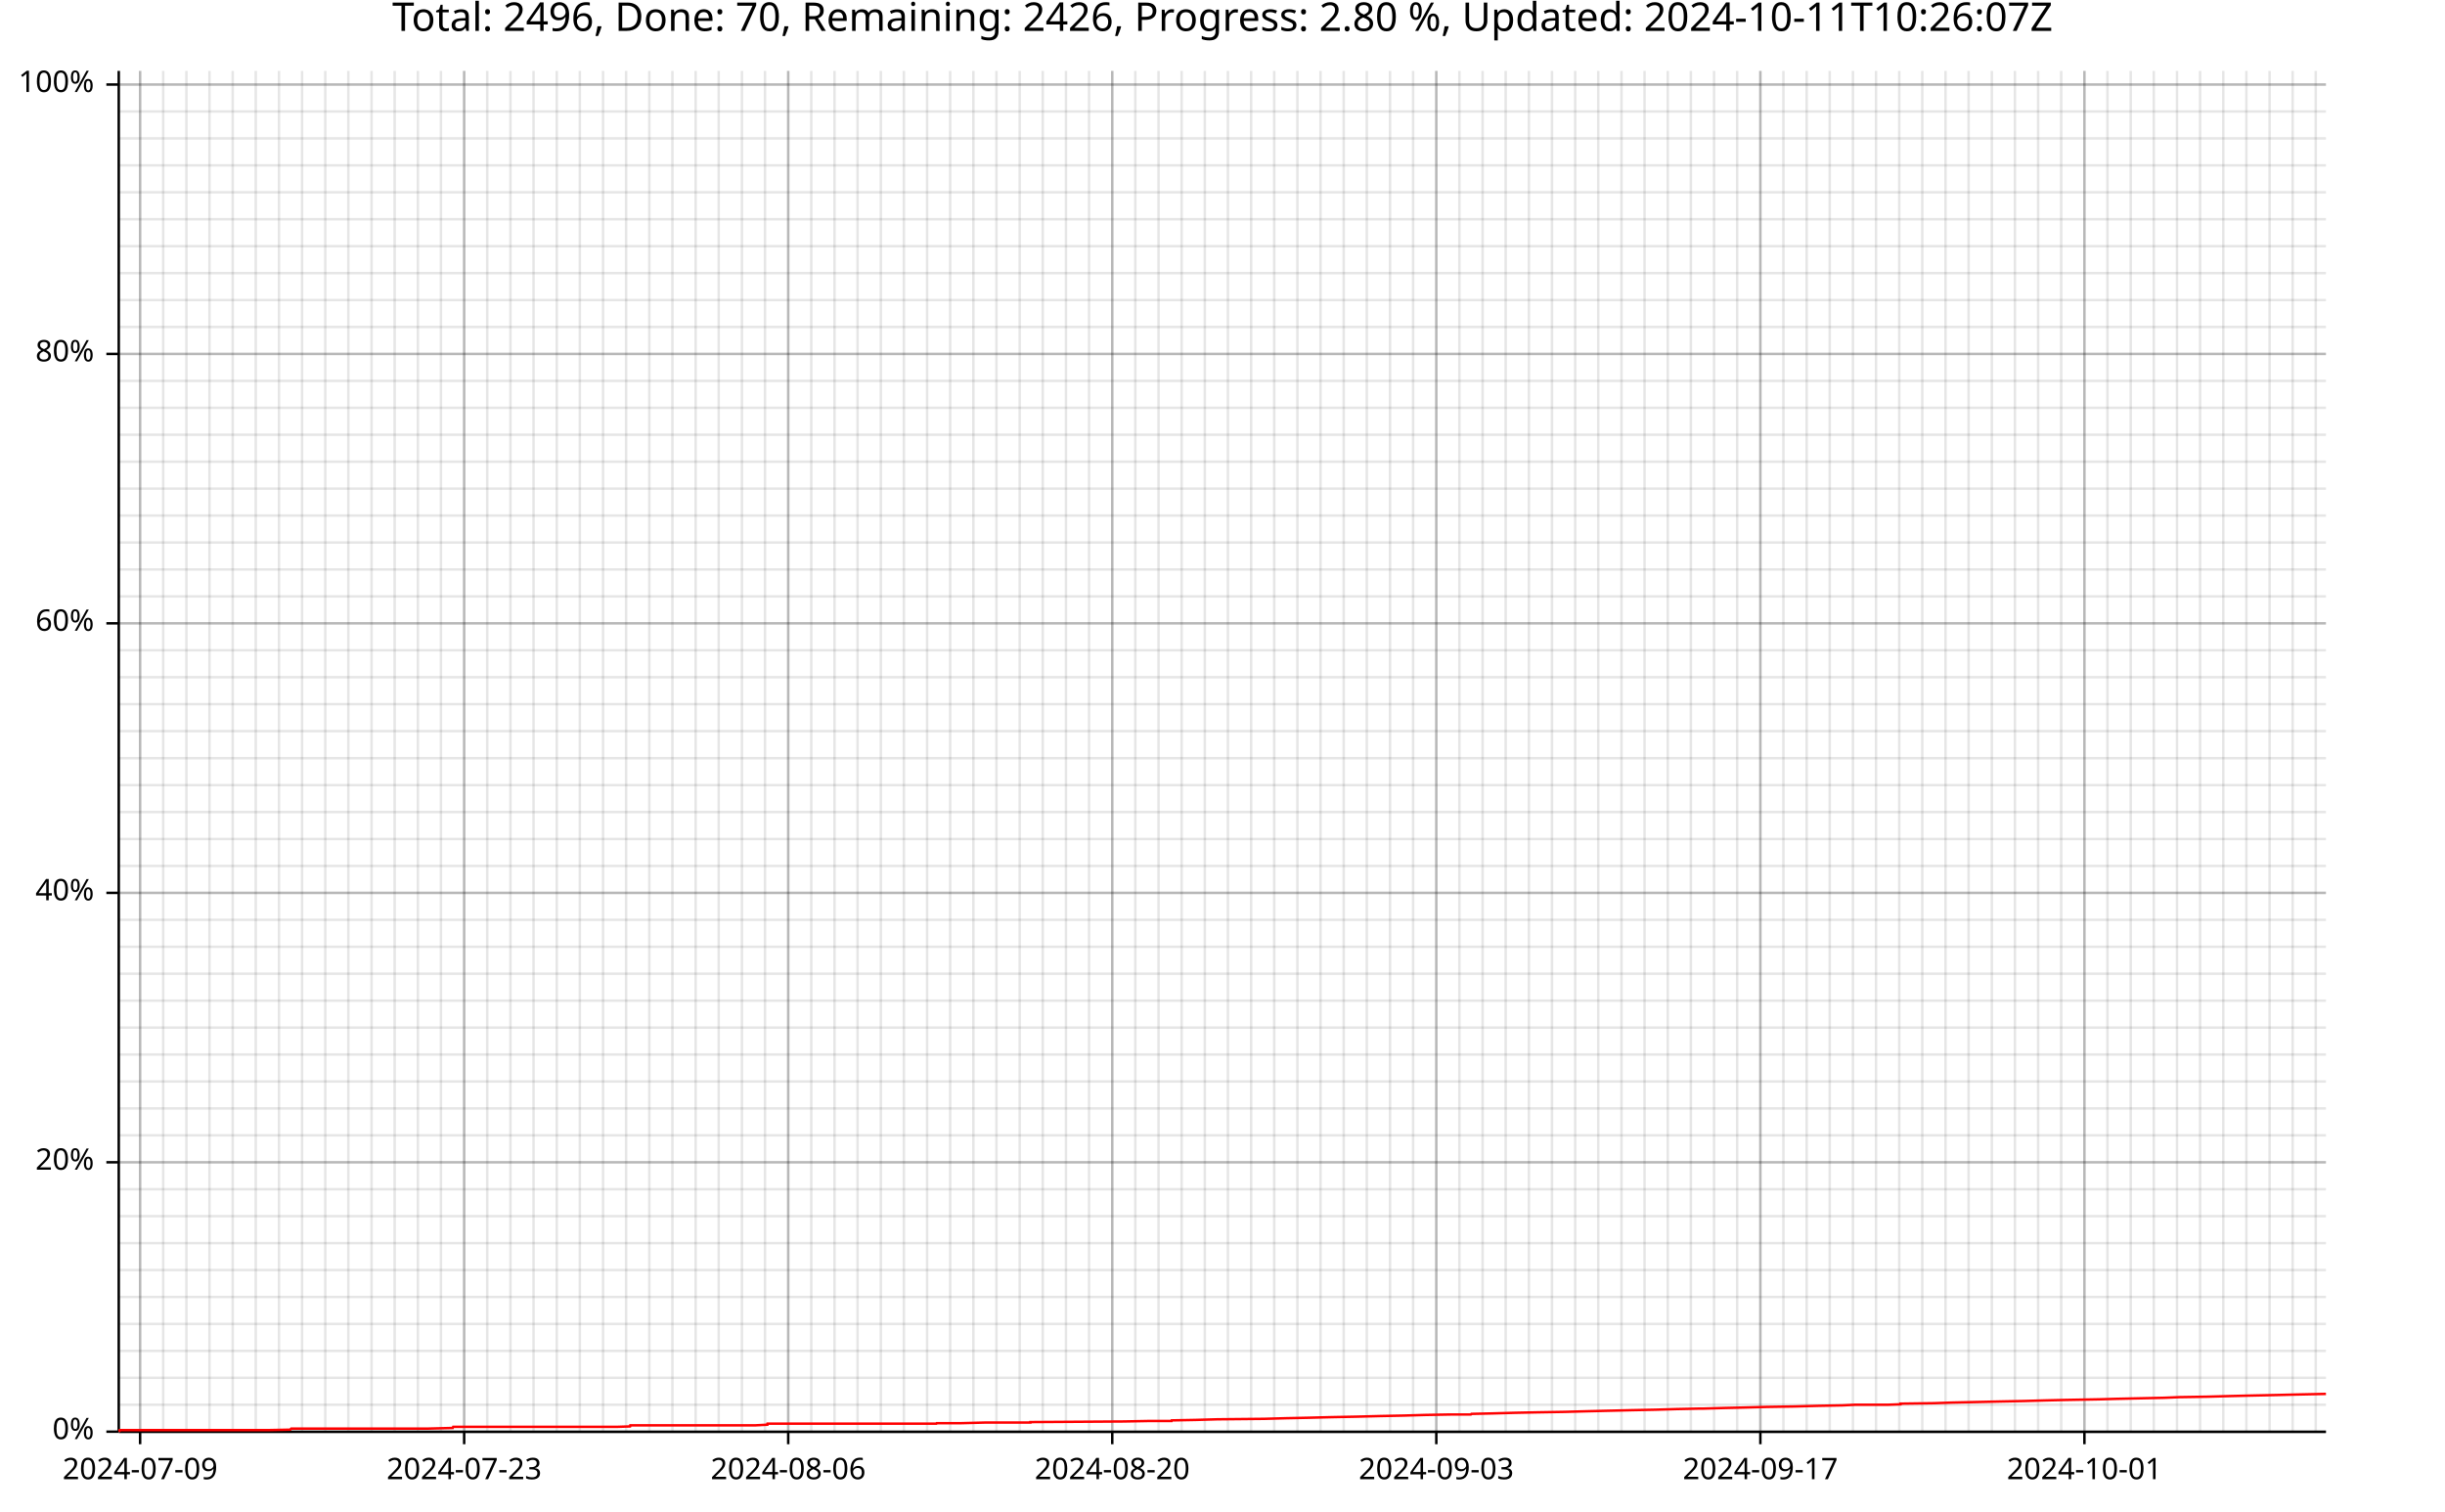
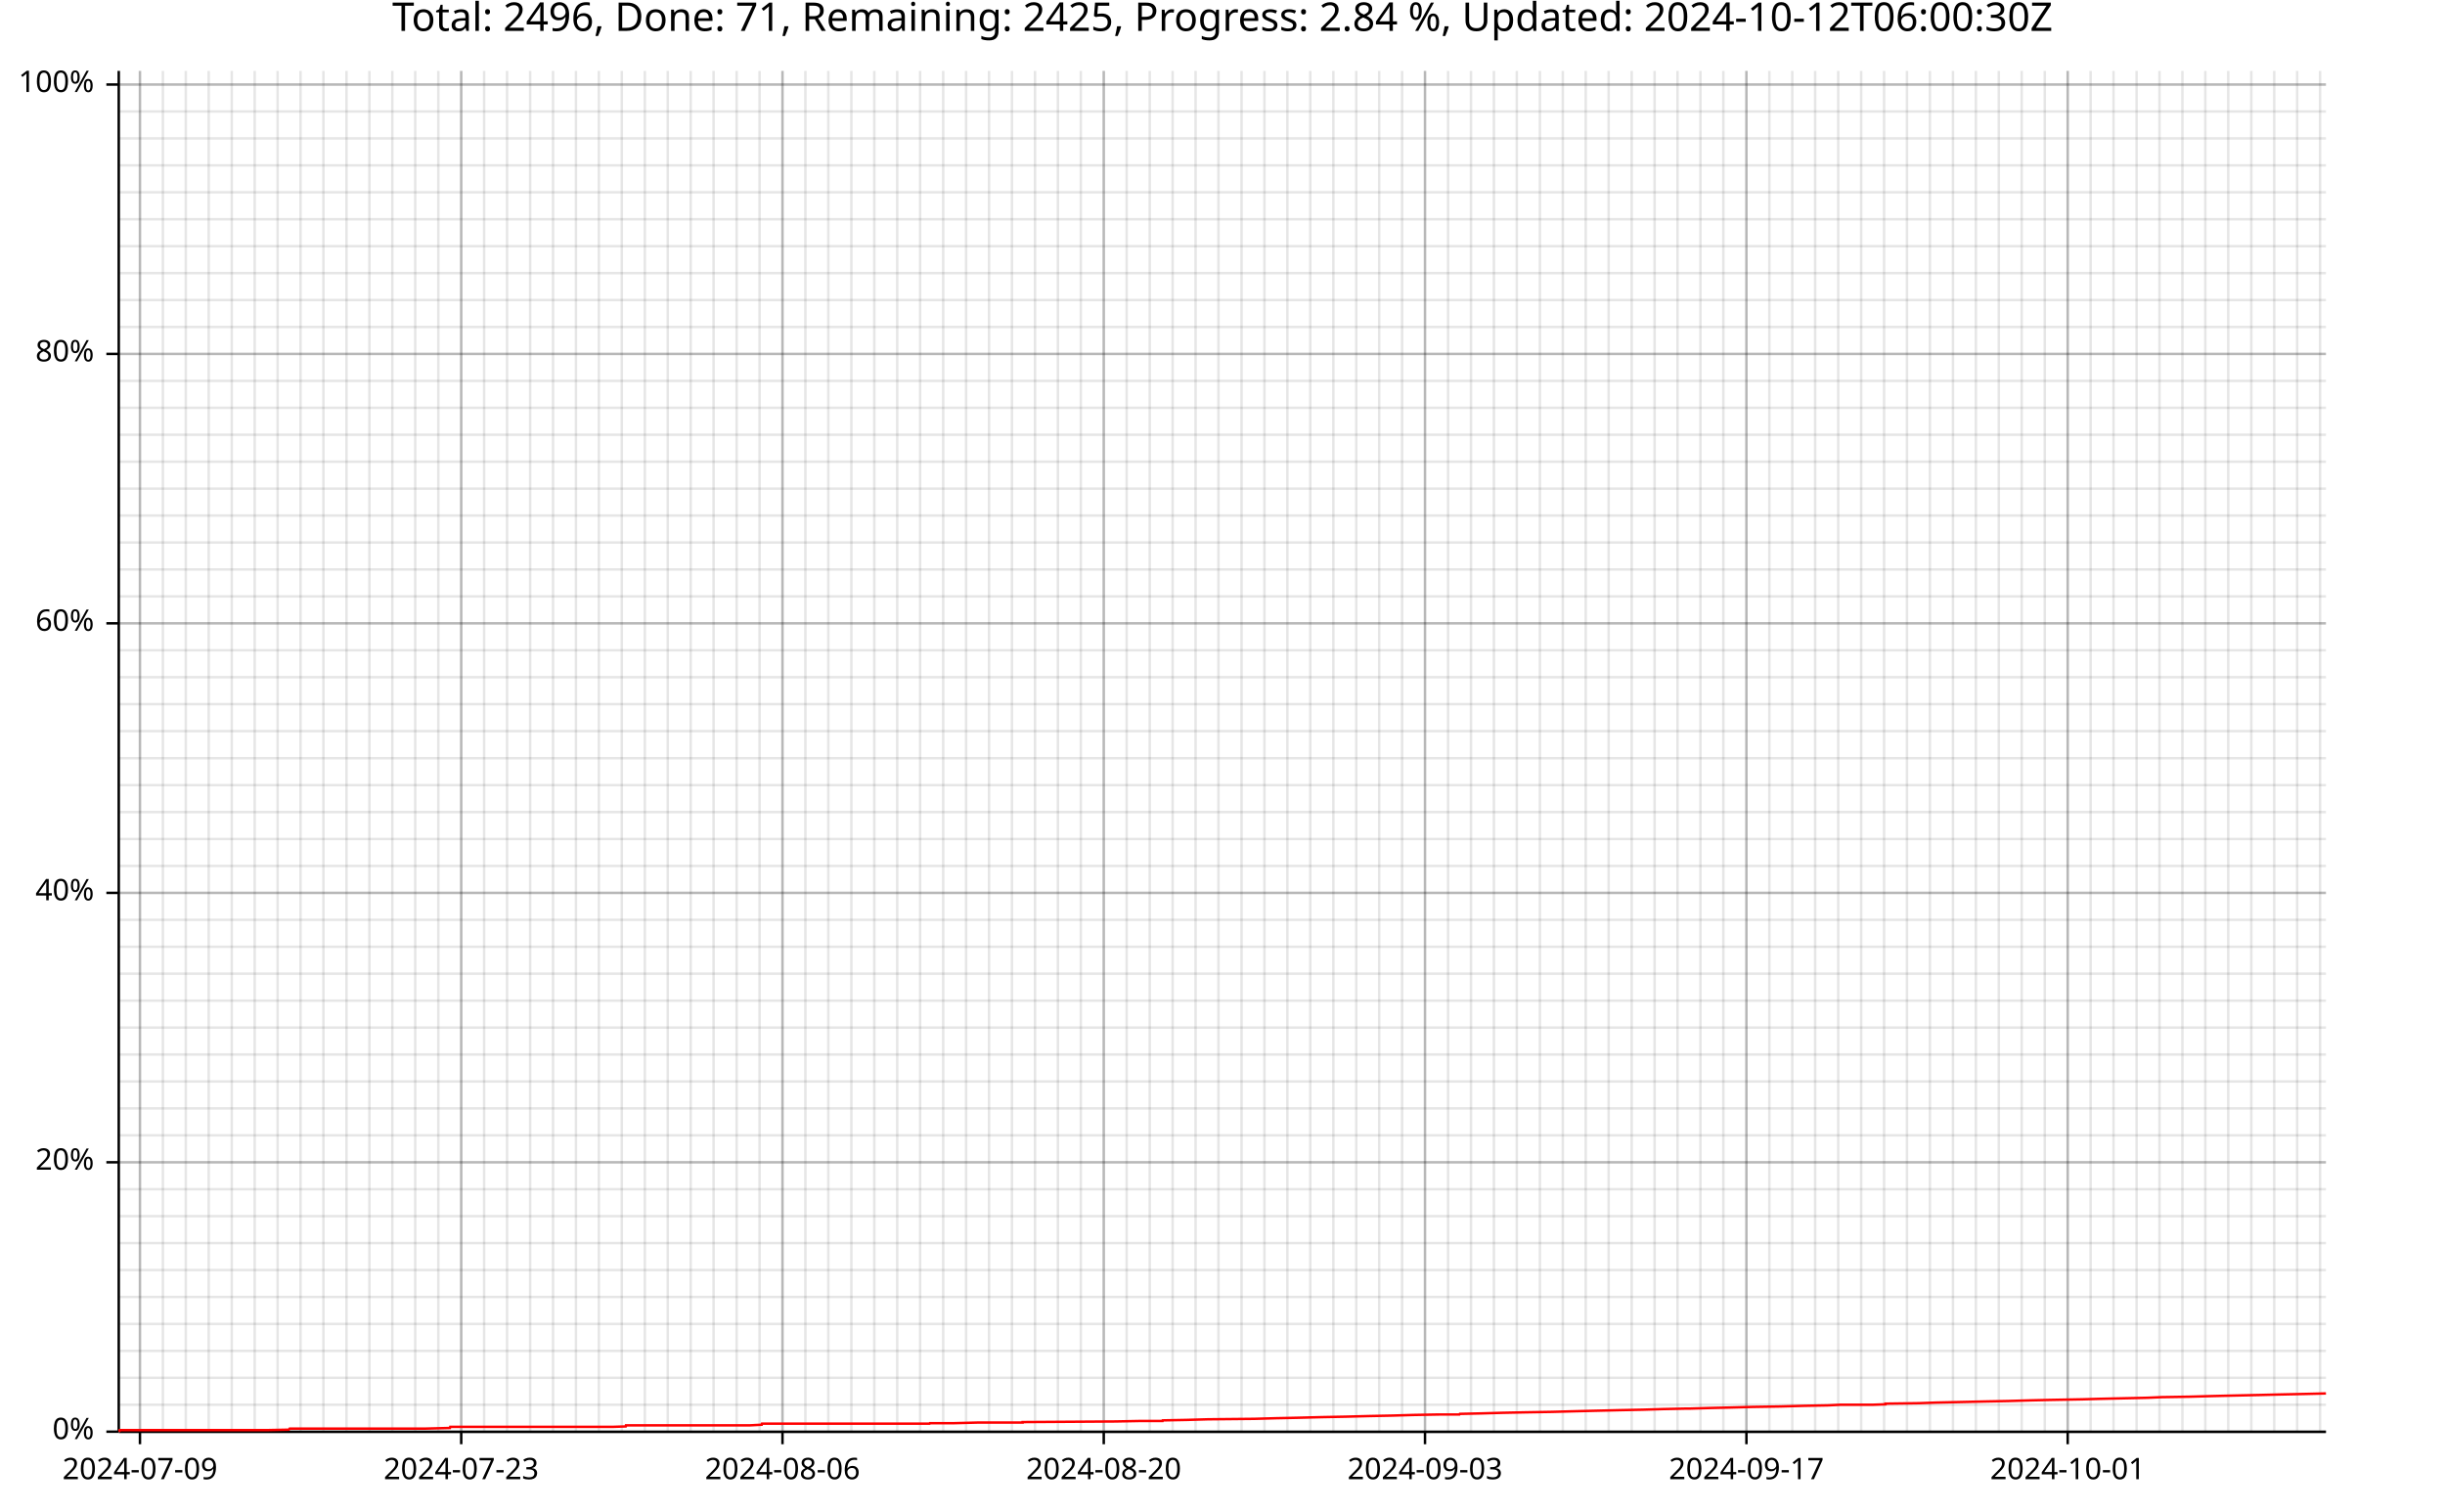
<svg xmlns="http://www.w3.org/2000/svg" width="987" height="610" viewBox="0 0 15792 9760">
  <text x="7896" y="5" dy="0.76em" text-anchor="middle" font-family="sans-serif" font-size="256" opacity="1" fill="#000000">
- Total: 2496, Done: 70, Remaining: 2426, Progress: 2.80 %, Updated: 2024-10-11T10:26:07Z
- </text>
-   <line opacity="0.1" stroke="#000000" stroke-width="16" x1="905" y1="9247" x2="905" y2="458" />
-   <line opacity="0.1" stroke="#000000" stroke-width="16" x1="1054" y1="9247" x2="1054" y2="458" />
-   <line opacity="0.1" stroke="#000000" stroke-width="16" x1="1204" y1="9247" x2="1204" y2="458" />
-   <line opacity="0.1" stroke="#000000" stroke-width="16" x1="1353" y1="9247" x2="1353" y2="458" />
-   <line opacity="0.1" stroke="#000000" stroke-width="16" x1="1503" y1="9247" x2="1503" y2="458" />
-   <line opacity="0.1" stroke="#000000" stroke-width="16" x1="1652" y1="9247" x2="1652" y2="458" />
-   <line opacity="0.1" stroke="#000000" stroke-width="16" x1="1802" y1="9247" x2="1802" y2="458" />
-   <line opacity="0.1" stroke="#000000" stroke-width="16" x1="1951" y1="9247" x2="1951" y2="458" />
-   <line opacity="0.1" stroke="#000000" stroke-width="16" x1="2101" y1="9247" x2="2101" y2="458" />
-   <line opacity="0.1" stroke="#000000" stroke-width="16" x1="2250" y1="9247" x2="2250" y2="458" />
-   <line opacity="0.1" stroke="#000000" stroke-width="16" x1="2400" y1="9247" x2="2400" y2="458" />
-   <line opacity="0.1" stroke="#000000" stroke-width="16" x1="2549" y1="9247" x2="2549" y2="458" />
-   <line opacity="0.1" stroke="#000000" stroke-width="16" x1="2699" y1="9247" x2="2699" y2="458" />
-   <line opacity="0.1" stroke="#000000" stroke-width="16" x1="2848" y1="9247" x2="2848" y2="458" />
-   <line opacity="0.1" stroke="#000000" stroke-width="16" x1="2998" y1="9247" x2="2998" y2="458" />
-   <line opacity="0.1" stroke="#000000" stroke-width="16" x1="3147" y1="9247" x2="3147" y2="458" />
-   <line opacity="0.1" stroke="#000000" stroke-width="16" x1="3297" y1="9247" x2="3297" y2="458" />
-   <line opacity="0.1" stroke="#000000" stroke-width="16" x1="3446" y1="9247" x2="3446" y2="458" />
-   <line opacity="0.1" stroke="#000000" stroke-width="16" x1="3596" y1="9247" x2="3596" y2="458" />
-   <line opacity="0.1" stroke="#000000" stroke-width="16" x1="3745" y1="9247" x2="3745" y2="458" />
-   <line opacity="0.1" stroke="#000000" stroke-width="16" x1="3895" y1="9247" x2="3895" y2="458" />
-   <line opacity="0.1" stroke="#000000" stroke-width="16" x1="4044" y1="9247" x2="4044" y2="458" />
-   <line opacity="0.1" stroke="#000000" stroke-width="16" x1="4194" y1="9247" x2="4194" y2="458" />
-   <line opacity="0.1" stroke="#000000" stroke-width="16" x1="4343" y1="9247" x2="4343" y2="458" />
-   <line opacity="0.1" stroke="#000000" stroke-width="16" x1="4493" y1="9247" x2="4493" y2="458" />
-   <line opacity="0.1" stroke="#000000" stroke-width="16" x1="4642" y1="9247" x2="4642" y2="458" />
-   <line opacity="0.1" stroke="#000000" stroke-width="16" x1="4792" y1="9247" x2="4792" y2="458" />
-   <line opacity="0.1" stroke="#000000" stroke-width="16" x1="4941" y1="9247" x2="4941" y2="458" />
-   <line opacity="0.1" stroke="#000000" stroke-width="16" x1="5091" y1="9247" x2="5091" y2="458" />
-   <line opacity="0.1" stroke="#000000" stroke-width="16" x1="5240" y1="9247" x2="5240" y2="458" />
-   <line opacity="0.1" stroke="#000000" stroke-width="16" x1="5390" y1="9247" x2="5390" y2="458" />
-   <line opacity="0.1" stroke="#000000" stroke-width="16" x1="5539" y1="9247" x2="5539" y2="458" />
-   <line opacity="0.1" stroke="#000000" stroke-width="16" x1="5689" y1="9247" x2="5689" y2="458" />
-   <line opacity="0.1" stroke="#000000" stroke-width="16" x1="5838" y1="9247" x2="5838" y2="458" />
-   <line opacity="0.1" stroke="#000000" stroke-width="16" x1="5988" y1="9247" x2="5988" y2="458" />
-   <line opacity="0.1" stroke="#000000" stroke-width="16" x1="6137" y1="9247" x2="6137" y2="458" />
-   <line opacity="0.1" stroke="#000000" stroke-width="16" x1="6287" y1="9247" x2="6287" y2="458" />
-   <line opacity="0.1" stroke="#000000" stroke-width="16" x1="6436" y1="9247" x2="6436" y2="458" />
-   <line opacity="0.1" stroke="#000000" stroke-width="16" x1="6586" y1="9247" x2="6586" y2="458" />
-   <line opacity="0.1" stroke="#000000" stroke-width="16" x1="6735" y1="9247" x2="6735" y2="458" />
-   <line opacity="0.1" stroke="#000000" stroke-width="16" x1="6885" y1="9247" x2="6885" y2="458" />
-   <line opacity="0.1" stroke="#000000" stroke-width="16" x1="7034" y1="9247" x2="7034" y2="458" />
-   <line opacity="0.1" stroke="#000000" stroke-width="16" x1="7184" y1="9247" x2="7184" y2="458" />
-   <line opacity="0.1" stroke="#000000" stroke-width="16" x1="7333" y1="9247" x2="7333" y2="458" />
-   <line opacity="0.1" stroke="#000000" stroke-width="16" x1="7483" y1="9247" x2="7483" y2="458" />
-   <line opacity="0.1" stroke="#000000" stroke-width="16" x1="7632" y1="9247" x2="7632" y2="458" />
-   <line opacity="0.1" stroke="#000000" stroke-width="16" x1="7782" y1="9247" x2="7782" y2="458" />
-   <line opacity="0.1" stroke="#000000" stroke-width="16" x1="7931" y1="9247" x2="7931" y2="458" />
-   <line opacity="0.1" stroke="#000000" stroke-width="16" x1="8081" y1="9247" x2="8081" y2="458" />
-   <line opacity="0.1" stroke="#000000" stroke-width="16" x1="8230" y1="9247" x2="8230" y2="458" />
-   <line opacity="0.1" stroke="#000000" stroke-width="16" x1="8380" y1="9247" x2="8380" y2="458" />
-   <line opacity="0.1" stroke="#000000" stroke-width="16" x1="8529" y1="9247" x2="8529" y2="458" />
-   <line opacity="0.1" stroke="#000000" stroke-width="16" x1="8679" y1="9247" x2="8679" y2="458" />
-   <line opacity="0.1" stroke="#000000" stroke-width="16" x1="8828" y1="9247" x2="8828" y2="458" />
-   <line opacity="0.1" stroke="#000000" stroke-width="16" x1="8978" y1="9247" x2="8978" y2="458" />
-   <line opacity="0.1" stroke="#000000" stroke-width="16" x1="9127" y1="9247" x2="9127" y2="458" />
-   <line opacity="0.1" stroke="#000000" stroke-width="16" x1="9277" y1="9247" x2="9277" y2="458" />
-   <line opacity="0.1" stroke="#000000" stroke-width="16" x1="9426" y1="9247" x2="9426" y2="458" />
-   <line opacity="0.1" stroke="#000000" stroke-width="16" x1="9576" y1="9247" x2="9576" y2="458" />
-   <line opacity="0.1" stroke="#000000" stroke-width="16" x1="9725" y1="9247" x2="9725" y2="458" />
-   <line opacity="0.1" stroke="#000000" stroke-width="16" x1="9875" y1="9247" x2="9875" y2="458" />
-   <line opacity="0.1" stroke="#000000" stroke-width="16" x1="10024" y1="9247" x2="10024" y2="458" />
-   <line opacity="0.1" stroke="#000000" stroke-width="16" x1="10174" y1="9247" x2="10174" y2="458" />
-   <line opacity="0.1" stroke="#000000" stroke-width="16" x1="10323" y1="9247" x2="10323" y2="458" />
-   <line opacity="0.1" stroke="#000000" stroke-width="16" x1="10473" y1="9247" x2="10473" y2="458" />
-   <line opacity="0.1" stroke="#000000" stroke-width="16" x1="10622" y1="9247" x2="10622" y2="458" />
-   <line opacity="0.1" stroke="#000000" stroke-width="16" x1="10772" y1="9247" x2="10772" y2="458" />
-   <line opacity="0.1" stroke="#000000" stroke-width="16" x1="10921" y1="9247" x2="10921" y2="458" />
-   <line opacity="0.1" stroke="#000000" stroke-width="16" x1="11071" y1="9247" x2="11071" y2="458" />
-   <line opacity="0.1" stroke="#000000" stroke-width="16" x1="11220" y1="9247" x2="11220" y2="458" />
-   <line opacity="0.1" stroke="#000000" stroke-width="16" x1="11370" y1="9247" x2="11370" y2="458" />
-   <line opacity="0.1" stroke="#000000" stroke-width="16" x1="11519" y1="9247" x2="11519" y2="458" />
-   <line opacity="0.1" stroke="#000000" stroke-width="16" x1="11669" y1="9247" x2="11669" y2="458" />
-   <line opacity="0.1" stroke="#000000" stroke-width="16" x1="11818" y1="9247" x2="11818" y2="458" />
-   <line opacity="0.1" stroke="#000000" stroke-width="16" x1="11968" y1="9247" x2="11968" y2="458" />
-   <line opacity="0.1" stroke="#000000" stroke-width="16" x1="12117" y1="9247" x2="12117" y2="458" />
-   <line opacity="0.1" stroke="#000000" stroke-width="16" x1="12267" y1="9247" x2="12267" y2="458" />
-   <line opacity="0.1" stroke="#000000" stroke-width="16" x1="12416" y1="9247" x2="12416" y2="458" />
-   <line opacity="0.1" stroke="#000000" stroke-width="16" x1="12566" y1="9247" x2="12566" y2="458" />
-   <line opacity="0.1" stroke="#000000" stroke-width="16" x1="12715" y1="9247" x2="12715" y2="458" />
-   <line opacity="0.1" stroke="#000000" stroke-width="16" x1="12865" y1="9247" x2="12865" y2="458" />
-   <line opacity="0.1" stroke="#000000" stroke-width="16" x1="13014" y1="9247" x2="13014" y2="458" />
-   <line opacity="0.1" stroke="#000000" stroke-width="16" x1="13164" y1="9247" x2="13164" y2="458" />
-   <line opacity="0.1" stroke="#000000" stroke-width="16" x1="13313" y1="9247" x2="13313" y2="458" />
-   <line opacity="0.1" stroke="#000000" stroke-width="16" x1="13463" y1="9247" x2="13463" y2="458" />
-   <line opacity="0.1" stroke="#000000" stroke-width="16" x1="13612" y1="9247" x2="13612" y2="458" />
-   <line opacity="0.1" stroke="#000000" stroke-width="16" x1="13762" y1="9247" x2="13762" y2="458" />
-   <line opacity="0.1" stroke="#000000" stroke-width="16" x1="13911" y1="9247" x2="13911" y2="458" />
-   <line opacity="0.1" stroke="#000000" stroke-width="16" x1="14061" y1="9247" x2="14061" y2="458" />
-   <line opacity="0.1" stroke="#000000" stroke-width="16" x1="14210" y1="9247" x2="14210" y2="458" />
-   <line opacity="0.1" stroke="#000000" stroke-width="16" x1="14360" y1="9247" x2="14360" y2="458" />
-   <line opacity="0.1" stroke="#000000" stroke-width="16" x1="14509" y1="9247" x2="14509" y2="458" />
-   <line opacity="0.1" stroke="#000000" stroke-width="16" x1="14659" y1="9247" x2="14659" y2="458" />
-   <line opacity="0.1" stroke="#000000" stroke-width="16" x1="14808" y1="9247" x2="14808" y2="458" />
-   <line opacity="0.1" stroke="#000000" stroke-width="16" x1="14957" y1="9247" x2="14957" y2="458" />
+ Total: 2496, Done: 71, Remaining: 2425, Progress: 2.84 %, Updated: 2024-10-12T06:00:30Z
+ </text>
+   <line opacity="0.1" stroke="#000000" stroke-width="16" x1="904" y1="9247" x2="904" y2="458" />
+   <line opacity="0.1" stroke="#000000" stroke-width="16" x1="1052" y1="9247" x2="1052" y2="458" />
+   <line opacity="0.1" stroke="#000000" stroke-width="16" x1="1200" y1="9247" x2="1200" y2="458" />
+   <line opacity="0.1" stroke="#000000" stroke-width="16" x1="1348" y1="9247" x2="1348" y2="458" />
+   <line opacity="0.1" stroke="#000000" stroke-width="16" x1="1497" y1="9247" x2="1497" y2="458" />
+   <line opacity="0.1" stroke="#000000" stroke-width="16" x1="1645" y1="9247" x2="1645" y2="458" />
+   <line opacity="0.1" stroke="#000000" stroke-width="16" x1="1793" y1="9247" x2="1793" y2="458" />
+   <line opacity="0.1" stroke="#000000" stroke-width="16" x1="1941" y1="9247" x2="1941" y2="458" />
+   <line opacity="0.1" stroke="#000000" stroke-width="16" x1="2089" y1="9247" x2="2089" y2="458" />
+   <line opacity="0.1" stroke="#000000" stroke-width="16" x1="2238" y1="9247" x2="2238" y2="458" />
+   <line opacity="0.1" stroke="#000000" stroke-width="16" x1="2386" y1="9247" x2="2386" y2="458" />
+   <line opacity="0.1" stroke="#000000" stroke-width="16" x1="2534" y1="9247" x2="2534" y2="458" />
+   <line opacity="0.1" stroke="#000000" stroke-width="16" x1="2682" y1="9247" x2="2682" y2="458" />
+   <line opacity="0.1" stroke="#000000" stroke-width="16" x1="2831" y1="9247" x2="2831" y2="458" />
+   <line opacity="0.1" stroke="#000000" stroke-width="16" x1="2979" y1="9247" x2="2979" y2="458" />
+   <line opacity="0.1" stroke="#000000" stroke-width="16" x1="3127" y1="9247" x2="3127" y2="458" />
+   <line opacity="0.1" stroke="#000000" stroke-width="16" x1="3275" y1="9247" x2="3275" y2="458" />
+   <line opacity="0.1" stroke="#000000" stroke-width="16" x1="3424" y1="9247" x2="3424" y2="458" />
+   <line opacity="0.1" stroke="#000000" stroke-width="16" x1="3572" y1="9247" x2="3572" y2="458" />
+   <line opacity="0.1" stroke="#000000" stroke-width="16" x1="3720" y1="9247" x2="3720" y2="458" />
+   <line opacity="0.1" stroke="#000000" stroke-width="16" x1="3868" y1="9247" x2="3868" y2="458" />
+   <line opacity="0.1" stroke="#000000" stroke-width="16" x1="4016" y1="9247" x2="4016" y2="458" />
+   <line opacity="0.1" stroke="#000000" stroke-width="16" x1="4165" y1="9247" x2="4165" y2="458" />
+   <line opacity="0.1" stroke="#000000" stroke-width="16" x1="4313" y1="9247" x2="4313" y2="458" />
+   <line opacity="0.1" stroke="#000000" stroke-width="16" x1="4461" y1="9247" x2="4461" y2="458" />
+   <line opacity="0.1" stroke="#000000" stroke-width="16" x1="4609" y1="9247" x2="4609" y2="458" />
+   <line opacity="0.1" stroke="#000000" stroke-width="16" x1="4758" y1="9247" x2="4758" y2="458" />
+   <line opacity="0.1" stroke="#000000" stroke-width="16" x1="4906" y1="9247" x2="4906" y2="458" />
+   <line opacity="0.1" stroke="#000000" stroke-width="16" x1="5054" y1="9247" x2="5054" y2="458" />
+   <line opacity="0.1" stroke="#000000" stroke-width="16" x1="5202" y1="9247" x2="5202" y2="458" />
+   <line opacity="0.1" stroke="#000000" stroke-width="16" x1="5350" y1="9247" x2="5350" y2="458" />
+   <line opacity="0.1" stroke="#000000" stroke-width="16" x1="5499" y1="9247" x2="5499" y2="458" />
+   <line opacity="0.1" stroke="#000000" stroke-width="16" x1="5647" y1="9247" x2="5647" y2="458" />
+   <line opacity="0.1" stroke="#000000" stroke-width="16" x1="5795" y1="9247" x2="5795" y2="458" />
+   <line opacity="0.1" stroke="#000000" stroke-width="16" x1="5943" y1="9247" x2="5943" y2="458" />
+   <line opacity="0.1" stroke="#000000" stroke-width="16" x1="6092" y1="9247" x2="6092" y2="458" />
+   <line opacity="0.1" stroke="#000000" stroke-width="16" x1="6240" y1="9247" x2="6240" y2="458" />
+   <line opacity="0.1" stroke="#000000" stroke-width="16" x1="6388" y1="9247" x2="6388" y2="458" />
+   <line opacity="0.1" stroke="#000000" stroke-width="16" x1="6536" y1="9247" x2="6536" y2="458" />
+   <line opacity="0.1" stroke="#000000" stroke-width="16" x1="6685" y1="9247" x2="6685" y2="458" />
+   <line opacity="0.1" stroke="#000000" stroke-width="16" x1="6833" y1="9247" x2="6833" y2="458" />
+   <line opacity="0.1" stroke="#000000" stroke-width="16" x1="6981" y1="9247" x2="6981" y2="458" />
+   <line opacity="0.1" stroke="#000000" stroke-width="16" x1="7129" y1="9247" x2="7129" y2="458" />
+   <line opacity="0.1" stroke="#000000" stroke-width="16" x1="7277" y1="9247" x2="7277" y2="458" />
+   <line opacity="0.1" stroke="#000000" stroke-width="16" x1="7426" y1="9247" x2="7426" y2="458" />
+   <line opacity="0.1" stroke="#000000" stroke-width="16" x1="7574" y1="9247" x2="7574" y2="458" />
+   <line opacity="0.1" stroke="#000000" stroke-width="16" x1="7722" y1="9247" x2="7722" y2="458" />
+   <line opacity="0.1" stroke="#000000" stroke-width="16" x1="7870" y1="9247" x2="7870" y2="458" />
+   <line opacity="0.1" stroke="#000000" stroke-width="16" x1="8019" y1="9247" x2="8019" y2="458" />
+   <line opacity="0.1" stroke="#000000" stroke-width="16" x1="8167" y1="9247" x2="8167" y2="458" />
+   <line opacity="0.1" stroke="#000000" stroke-width="16" x1="8315" y1="9247" x2="8315" y2="458" />
+   <line opacity="0.1" stroke="#000000" stroke-width="16" x1="8463" y1="9247" x2="8463" y2="458" />
+   <line opacity="0.1" stroke="#000000" stroke-width="16" x1="8612" y1="9247" x2="8612" y2="458" />
+   <line opacity="0.1" stroke="#000000" stroke-width="16" x1="8760" y1="9247" x2="8760" y2="458" />
+   <line opacity="0.1" stroke="#000000" stroke-width="16" x1="8908" y1="9247" x2="8908" y2="458" />
+   <line opacity="0.1" stroke="#000000" stroke-width="16" x1="9056" y1="9247" x2="9056" y2="458" />
+   <line opacity="0.1" stroke="#000000" stroke-width="16" x1="9204" y1="9247" x2="9204" y2="458" />
+   <line opacity="0.1" stroke="#000000" stroke-width="16" x1="9353" y1="9247" x2="9353" y2="458" />
+   <line opacity="0.1" stroke="#000000" stroke-width="16" x1="9501" y1="9247" x2="9501" y2="458" />
+   <line opacity="0.1" stroke="#000000" stroke-width="16" x1="9649" y1="9247" x2="9649" y2="458" />
+   <line opacity="0.1" stroke="#000000" stroke-width="16" x1="9797" y1="9247" x2="9797" y2="458" />
+   <line opacity="0.1" stroke="#000000" stroke-width="16" x1="9946" y1="9247" x2="9946" y2="458" />
+   <line opacity="0.1" stroke="#000000" stroke-width="16" x1="10094" y1="9247" x2="10094" y2="458" />
+   <line opacity="0.1" stroke="#000000" stroke-width="16" x1="10242" y1="9247" x2="10242" y2="458" />
+   <line opacity="0.1" stroke="#000000" stroke-width="16" x1="10390" y1="9247" x2="10390" y2="458" />
+   <line opacity="0.1" stroke="#000000" stroke-width="16" x1="10539" y1="9247" x2="10539" y2="458" />
+   <line opacity="0.1" stroke="#000000" stroke-width="16" x1="10687" y1="9247" x2="10687" y2="458" />
+   <line opacity="0.1" stroke="#000000" stroke-width="16" x1="10835" y1="9247" x2="10835" y2="458" />
+   <line opacity="0.1" stroke="#000000" stroke-width="16" x1="10983" y1="9247" x2="10983" y2="458" />
+   <line opacity="0.1" stroke="#000000" stroke-width="16" x1="11131" y1="9247" x2="11131" y2="458" />
+   <line opacity="0.1" stroke="#000000" stroke-width="16" x1="11280" y1="9247" x2="11280" y2="458" />
+   <line opacity="0.1" stroke="#000000" stroke-width="16" x1="11428" y1="9247" x2="11428" y2="458" />
+   <line opacity="0.1" stroke="#000000" stroke-width="16" x1="11576" y1="9247" x2="11576" y2="458" />
+   <line opacity="0.1" stroke="#000000" stroke-width="16" x1="11724" y1="9247" x2="11724" y2="458" />
+   <line opacity="0.1" stroke="#000000" stroke-width="16" x1="11873" y1="9247" x2="11873" y2="458" />
+   <line opacity="0.1" stroke="#000000" stroke-width="16" x1="12021" y1="9247" x2="12021" y2="458" />
+   <line opacity="0.1" stroke="#000000" stroke-width="16" x1="12169" y1="9247" x2="12169" y2="458" />
+   <line opacity="0.1" stroke="#000000" stroke-width="16" x1="12317" y1="9247" x2="12317" y2="458" />
+   <line opacity="0.1" stroke="#000000" stroke-width="16" x1="12465" y1="9247" x2="12465" y2="458" />
+   <line opacity="0.1" stroke="#000000" stroke-width="16" x1="12614" y1="9247" x2="12614" y2="458" />
+   <line opacity="0.1" stroke="#000000" stroke-width="16" x1="12762" y1="9247" x2="12762" y2="458" />
+   <line opacity="0.1" stroke="#000000" stroke-width="16" x1="12910" y1="9247" x2="12910" y2="458" />
+   <line opacity="0.1" stroke="#000000" stroke-width="16" x1="13058" y1="9247" x2="13058" y2="458" />
+   <line opacity="0.1" stroke="#000000" stroke-width="16" x1="13207" y1="9247" x2="13207" y2="458" />
+   <line opacity="0.1" stroke="#000000" stroke-width="16" x1="13355" y1="9247" x2="13355" y2="458" />
+   <line opacity="0.1" stroke="#000000" stroke-width="16" x1="13503" y1="9247" x2="13503" y2="458" />
+   <line opacity="0.1" stroke="#000000" stroke-width="16" x1="13651" y1="9247" x2="13651" y2="458" />
+   <line opacity="0.1" stroke="#000000" stroke-width="16" x1="13800" y1="9247" x2="13800" y2="458" />
+   <line opacity="0.1" stroke="#000000" stroke-width="16" x1="13948" y1="9247" x2="13948" y2="458" />
+   <line opacity="0.1" stroke="#000000" stroke-width="16" x1="14096" y1="9247" x2="14096" y2="458" />
+   <line opacity="0.1" stroke="#000000" stroke-width="16" x1="14244" y1="9247" x2="14244" y2="458" />
+   <line opacity="0.1" stroke="#000000" stroke-width="16" x1="14392" y1="9247" x2="14392" y2="458" />
+   <line opacity="0.1" stroke="#000000" stroke-width="16" x1="14541" y1="9247" x2="14541" y2="458" />
+   <line opacity="0.1" stroke="#000000" stroke-width="16" x1="14689" y1="9247" x2="14689" y2="458" />
+   <line opacity="0.1" stroke="#000000" stroke-width="16" x1="14837" y1="9247" x2="14837" y2="458" />
+   <line opacity="0.1" stroke="#000000" stroke-width="16" x1="14985" y1="9247" x2="14985" y2="458" />
  <line opacity="0.1" stroke="#000000" stroke-width="16" x1="768" y1="9247" x2="15023" y2="9247" />
  <line opacity="0.1" stroke="#000000" stroke-width="16" x1="768" y1="9073" x2="15023" y2="9073" />
  <line opacity="0.1" stroke="#000000" stroke-width="16" x1="768" y1="8899" x2="15023" y2="8899" />
  <line opacity="0.1" stroke="#000000" stroke-width="16" x1="768" y1="8725" x2="15023" y2="8725" />
  <line opacity="0.1" stroke="#000000" stroke-width="16" x1="768" y1="8551" x2="15023" y2="8551" />
  <line opacity="0.1" stroke="#000000" stroke-width="16" x1="768" y1="8377" x2="15023" y2="8377" />
  <line opacity="0.1" stroke="#000000" stroke-width="16" x1="768" y1="8203" x2="15023" y2="8203" />
  <line opacity="0.1" stroke="#000000" stroke-width="16" x1="768" y1="8029" x2="15023" y2="8029" />
  <line opacity="0.1" stroke="#000000" stroke-width="16" x1="768" y1="7855" x2="15023" y2="7855" />
  <line opacity="0.1" stroke="#000000" stroke-width="16" x1="768" y1="7681" x2="15023" y2="7681" />
  <line opacity="0.1" stroke="#000000" stroke-width="16" x1="768" y1="7507" x2="15023" y2="7507" />
  <line opacity="0.1" stroke="#000000" stroke-width="16" x1="768" y1="7333" x2="15023" y2="7333" />
  <line opacity="0.1" stroke="#000000" stroke-width="16" x1="768" y1="7159" x2="15023" y2="7159" />
  <line opacity="0.1" stroke="#000000" stroke-width="16" x1="768" y1="6985" x2="15023" y2="6985" />
  <line opacity="0.1" stroke="#000000" stroke-width="16" x1="768" y1="6811" x2="15023" y2="6811" />
  <line opacity="0.1" stroke="#000000" stroke-width="16" x1="768" y1="6637" x2="15023" y2="6637" />
  <line opacity="0.1" stroke="#000000" stroke-width="16" x1="768" y1="6463" x2="15023" y2="6463" />
  <line opacity="0.1" stroke="#000000" stroke-width="16" x1="768" y1="6289" x2="15023" y2="6289" />
  <line opacity="0.1" stroke="#000000" stroke-width="16" x1="768" y1="6115" x2="15023" y2="6115" />
  <line opacity="0.1" stroke="#000000" stroke-width="16" x1="768" y1="5941" x2="15023" y2="5941" />
  <line opacity="0.1" stroke="#000000" stroke-width="16" x1="768" y1="5767" x2="15023" y2="5767" />
  <line opacity="0.1" stroke="#000000" stroke-width="16" x1="768" y1="5593" x2="15023" y2="5593" />
  <line opacity="0.1" stroke="#000000" stroke-width="16" x1="768" y1="5419" x2="15023" y2="5419" />
  <line opacity="0.1" stroke="#000000" stroke-width="16" x1="768" y1="5245" x2="15023" y2="5245" />
  <line opacity="0.1" stroke="#000000" stroke-width="16" x1="768" y1="5071" x2="15023" y2="5071" />
  <line opacity="0.1" stroke="#000000" stroke-width="16" x1="768" y1="4897" x2="15023" y2="4897" />
  <line opacity="0.1" stroke="#000000" stroke-width="16" x1="768" y1="4722" x2="15023" y2="4722" />
  <line opacity="0.1" stroke="#000000" stroke-width="16" x1="768" y1="4548" x2="15023" y2="4548" />
  <line opacity="0.1" stroke="#000000" stroke-width="16" x1="768" y1="4374" x2="15023" y2="4374" />
  <line opacity="0.1" stroke="#000000" stroke-width="16" x1="768" y1="4200" x2="15023" y2="4200" />
  <line opacity="0.1" stroke="#000000" stroke-width="16" x1="768" y1="4026" x2="15023" y2="4026" />
  <line opacity="0.1" stroke="#000000" stroke-width="16" x1="768" y1="3852" x2="15023" y2="3852" />
  <line opacity="0.1" stroke="#000000" stroke-width="16" x1="768" y1="3678" x2="15023" y2="3678" />
  <line opacity="0.1" stroke="#000000" stroke-width="16" x1="768" y1="3504" x2="15023" y2="3504" />
  <line opacity="0.1" stroke="#000000" stroke-width="16" x1="768" y1="3330" x2="15023" y2="3330" />
  <line opacity="0.1" stroke="#000000" stroke-width="16" x1="768" y1="3156" x2="15023" y2="3156" />
  <line opacity="0.1" stroke="#000000" stroke-width="16" x1="768" y1="2982" x2="15023" y2="2982" />
  <line opacity="0.1" stroke="#000000" stroke-width="16" x1="768" y1="2808" x2="15023" y2="2808" />
  <line opacity="0.1" stroke="#000000" stroke-width="16" x1="768" y1="2634" x2="15023" y2="2634" />
  <line opacity="0.1" stroke="#000000" stroke-width="16" x1="768" y1="2460" x2="15023" y2="2460" />
  <line opacity="0.1" stroke="#000000" stroke-width="16" x1="768" y1="2286" x2="15023" y2="2286" />
  <line opacity="0.1" stroke="#000000" stroke-width="16" x1="768" y1="2112" x2="15023" y2="2112" />
  <line opacity="0.1" stroke="#000000" stroke-width="16" x1="768" y1="1938" x2="15023" y2="1938" />
  <line opacity="0.1" stroke="#000000" stroke-width="16" x1="768" y1="1764" x2="15023" y2="1764" />
  <line opacity="0.1" stroke="#000000" stroke-width="16" x1="768" y1="1590" x2="15023" y2="1590" />
  <line opacity="0.1" stroke="#000000" stroke-width="16" x1="768" y1="1416" x2="15023" y2="1416" />
  <line opacity="0.1" stroke="#000000" stroke-width="16" x1="768" y1="1242" x2="15023" y2="1242" />
  <line opacity="0.1" stroke="#000000" stroke-width="16" x1="768" y1="1068" x2="15023" y2="1068" />
  <line opacity="0.1" stroke="#000000" stroke-width="16" x1="768" y1="894" x2="15023" y2="894" />
  <line opacity="0.1" stroke="#000000" stroke-width="16" x1="768" y1="720" x2="15023" y2="720" />
  <line opacity="0.1" stroke="#000000" stroke-width="16" x1="768" y1="546" x2="15023" y2="546" />
-   <line opacity="0.2" stroke="#000000" stroke-width="16" x1="905" y1="9247" x2="905" y2="458" />
-   <line opacity="0.2" stroke="#000000" stroke-width="16" x1="2998" y1="9247" x2="2998" y2="458" />
-   <line opacity="0.2" stroke="#000000" stroke-width="16" x1="5091" y1="9247" x2="5091" y2="458" />
-   <line opacity="0.2" stroke="#000000" stroke-width="16" x1="7184" y1="9247" x2="7184" y2="458" />
-   <line opacity="0.2" stroke="#000000" stroke-width="16" x1="9277" y1="9247" x2="9277" y2="458" />
-   <line opacity="0.2" stroke="#000000" stroke-width="16" x1="11370" y1="9247" x2="11370" y2="458" />
-   <line opacity="0.2" stroke="#000000" stroke-width="16" x1="13463" y1="9247" x2="13463" y2="458" />
+   <line opacity="0.2" stroke="#000000" stroke-width="16" x1="904" y1="9247" x2="904" y2="458" />
+   <line opacity="0.2" stroke="#000000" stroke-width="16" x1="2979" y1="9247" x2="2979" y2="458" />
+   <line opacity="0.2" stroke="#000000" stroke-width="16" x1="5054" y1="9247" x2="5054" y2="458" />
+   <line opacity="0.2" stroke="#000000" stroke-width="16" x1="7129" y1="9247" x2="7129" y2="458" />
+   <line opacity="0.2" stroke="#000000" stroke-width="16" x1="9204" y1="9247" x2="9204" y2="458" />
+   <line opacity="0.2" stroke="#000000" stroke-width="16" x1="11280" y1="9247" x2="11280" y2="458" />
+   <line opacity="0.2" stroke="#000000" stroke-width="16" x1="13355" y1="9247" x2="13355" y2="458" />
  <line opacity="0.2" stroke="#000000" stroke-width="16" x1="768" y1="9247" x2="15023" y2="9247" />
  <line opacity="0.2" stroke="#000000" stroke-width="16" x1="768" y1="7507" x2="15023" y2="7507" />
  <line opacity="0.2" stroke="#000000" stroke-width="16" x1="768" y1="5767" x2="15023" y2="5767" />
  <line opacity="0.2" stroke="#000000" stroke-width="16" x1="768" y1="4026" x2="15023" y2="4026" />
  <line opacity="0.2" stroke="#000000" stroke-width="16" x1="768" y1="2286" x2="15023" y2="2286" />
  <line opacity="0.2" stroke="#000000" stroke-width="16" x1="768" y1="546" x2="15023" y2="546" />
  <polyline fill="none" opacity="1" stroke="#000000" stroke-width="16" points="767,458 767,9247 " />
  <text x="608" y="9247" dy="0.5ex" text-anchor="end" font-family="sans-serif" font-size="192" opacity="1" fill="#000000">
0%
</text>
  <polyline fill="none" opacity="1" stroke="#000000" stroke-width="16" points="687,9247 767,9247 " />
  <text x="608" y="7507" dy="0.5ex" text-anchor="end" font-family="sans-serif" font-size="192" opacity="1" fill="#000000">
20%
</text>
  <polyline fill="none" opacity="1" stroke="#000000" stroke-width="16" points="687,7507 767,7507 " />
  <text x="608" y="5767" dy="0.5ex" text-anchor="end" font-family="sans-serif" font-size="192" opacity="1" fill="#000000">
40%
</text>
  <polyline fill="none" opacity="1" stroke="#000000" stroke-width="16" points="687,5767 767,5767 " />
  <text x="608" y="4026" dy="0.5ex" text-anchor="end" font-family="sans-serif" font-size="192" opacity="1" fill="#000000">
60%
</text>
  <polyline fill="none" opacity="1" stroke="#000000" stroke-width="16" points="687,4026 767,4026 " />
  <text x="608" y="2286" dy="0.5ex" text-anchor="end" font-family="sans-serif" font-size="192" opacity="1" fill="#000000">
80%
</text>
  <polyline fill="none" opacity="1" stroke="#000000" stroke-width="16" points="687,2286 767,2286 " />
  <text x="608" y="546" dy="0.5ex" text-anchor="end" font-family="sans-serif" font-size="192" opacity="1" fill="#000000">
100%
</text>
  <polyline fill="none" opacity="1" stroke="#000000" stroke-width="16" points="687,546 767,546 " />
  <polyline fill="none" opacity="1" stroke="#000000" stroke-width="16" points="768,9248 15023,9248 " />
-   <text x="905" y="9408" dy="0.76em" text-anchor="middle" font-family="sans-serif" font-size="192" opacity="1" fill="#000000">
+   <text x="904" y="9408" dy="0.76em" text-anchor="middle" font-family="sans-serif" font-size="192" opacity="1" fill="#000000">
2024-07-09
</text>
-   <polyline fill="none" opacity="1" stroke="#000000" stroke-width="16" points="905,9248 905,9328 " />
-   <text x="2998" y="9408" dy="0.76em" text-anchor="middle" font-family="sans-serif" font-size="192" opacity="1" fill="#000000">
+   <polyline fill="none" opacity="1" stroke="#000000" stroke-width="16" points="904,9248 904,9328 " />
+   <text x="2979" y="9408" dy="0.76em" text-anchor="middle" font-family="sans-serif" font-size="192" opacity="1" fill="#000000">
2024-07-23
</text>
-   <polyline fill="none" opacity="1" stroke="#000000" stroke-width="16" points="2998,9248 2998,9328 " />
-   <text x="5091" y="9408" dy="0.76em" text-anchor="middle" font-family="sans-serif" font-size="192" opacity="1" fill="#000000">
+   <polyline fill="none" opacity="1" stroke="#000000" stroke-width="16" points="2979,9248 2979,9328 " />
+   <text x="5054" y="9408" dy="0.76em" text-anchor="middle" font-family="sans-serif" font-size="192" opacity="1" fill="#000000">
2024-08-06
</text>
-   <polyline fill="none" opacity="1" stroke="#000000" stroke-width="16" points="5091,9248 5091,9328 " />
-   <text x="7184" y="9408" dy="0.76em" text-anchor="middle" font-family="sans-serif" font-size="192" opacity="1" fill="#000000">
+   <polyline fill="none" opacity="1" stroke="#000000" stroke-width="16" points="5054,9248 5054,9328 " />
+   <text x="7129" y="9408" dy="0.76em" text-anchor="middle" font-family="sans-serif" font-size="192" opacity="1" fill="#000000">
2024-08-20
</text>
-   <polyline fill="none" opacity="1" stroke="#000000" stroke-width="16" points="7184,9248 7184,9328 " />
-   <text x="9277" y="9408" dy="0.76em" text-anchor="middle" font-family="sans-serif" font-size="192" opacity="1" fill="#000000">
+   <polyline fill="none" opacity="1" stroke="#000000" stroke-width="16" points="7129,9248 7129,9328 " />
+   <text x="9204" y="9408" dy="0.76em" text-anchor="middle" font-family="sans-serif" font-size="192" opacity="1" fill="#000000">
2024-09-03
</text>
-   <polyline fill="none" opacity="1" stroke="#000000" stroke-width="16" points="9277,9248 9277,9328 " />
-   <text x="11370" y="9408" dy="0.76em" text-anchor="middle" font-family="sans-serif" font-size="192" opacity="1" fill="#000000">
+   <polyline fill="none" opacity="1" stroke="#000000" stroke-width="16" points="9204,9248 9204,9328 " />
+   <text x="11280" y="9408" dy="0.76em" text-anchor="middle" font-family="sans-serif" font-size="192" opacity="1" fill="#000000">
2024-09-17
</text>
-   <polyline fill="none" opacity="1" stroke="#000000" stroke-width="16" points="11370,9248 11370,9328 " />
-   <text x="13463" y="9408" dy="0.76em" text-anchor="middle" font-family="sans-serif" font-size="192" opacity="1" fill="#000000">
+   <polyline fill="none" opacity="1" stroke="#000000" stroke-width="16" points="11280,9248 11280,9328 " />
+   <text x="13355" y="9408" dy="0.76em" text-anchor="middle" font-family="sans-serif" font-size="192" opacity="1" fill="#000000">
2024-10-01
</text>
-   <polyline fill="none" opacity="1" stroke="#000000" stroke-width="16" points="13463,9248 13463,9328 " />
-   <polyline fill="none" opacity="1" stroke="#FF0000" stroke-width="16" points="768,9247 771,9244 772,9241 773,9237 978,9237 1127,9237 1276,9237 1434,9237 1578,9237 1727,9237 1874,9234 1875,9234 1878,9230 1878,9230 1881,9227 2033,9227 2181,9227 2185,9227 2332,9227 2482,9227 2766,9227 2768,9227 2924,9223 2925,9220 2927,9216 3079,9216 3229,9216 3506,9216 3507,9216 3670,9216 3980,9216 3980,9216 4070,9213 4072,9209 4072,9209 4072,9206 4124,9206 4124,9206 4274,9206 4429,9206 4574,9206 4720,9206 4880,9206 4956,9202 4956,9199 4957,9195 5170,9195 5326,9195 5469,9195 5613,9195 5613,9195 5616,9195 5768,9195 5900,9195 5900,9195 6048,9195 6050,9192 6050,9192 6051,9192 6212,9192 6364,9188 6365,9188 6489,9188 6655,9188 6655,9185 6655,9185 7259,9181 7259,9181 7415,9178 7415,9178 7567,9178 7568,9174 7568,9174 7724,9171 7724,9171 7862,9167 7862,9167 8164,9164 8164,9164 8164,9164 8308,9160 8308,9160 8448,9157 8448,9157 8605,9153 8606,9153 8760,9150 8760,9150 8915,9146 8915,9146 9065,9143 9066,9143 9202,9139 9202,9139 9202,9139 9367,9136 9367,9136 9497,9136 9500,9136 9504,9132 9504,9132 9640,9129 9640,9129 9783,9125 9783,9125 9930,9122 9930,9122 10106,9119 10106,9119 10254,9115 10254,9115 10379,9112 10379,9112 10544,9108 10545,9108 10694,9105 10694,9105 10828,9101 10828,9101 10968,9098 10969,9098 10997,9098 11135,9094 11135,9094 11264,9091 11264,9091 11413,9087 11413,9087 11593,9084 11593,9084 11742,9080 11742,9080 11902,9077 11902,9077 11902,9077 11982,9073 11982,9073 12194,9073 12275,9070 12275,9070 12275,9066 12275,9066 12492,9063 12492,9063 12606,9059 12606,9059 12742,9056 12742,9056 12919,9052 12919,9052 13073,9049 13073,9049 13073,9049 13213,9045 13213,9045 13342,9042 13342,9042 13558,9038 13558,9038 13665,9035 13665,9035 13844,9031 13844,9031 13981,9028 13981,9028 14076,9024 14076,9024 14256,9021 14257,9021 14403,9017 14403,9017 14528,9014 14528,9014 14714,9010 14714,9010 14835,9007 14835,9007 15023,9003 " />
+   <polyline fill="none" opacity="1" stroke="#000000" stroke-width="16" points="13355,9248 13355,9328 " />
+   <polyline fill="none" opacity="1" stroke="#FF0000" stroke-width="16" points="768,9247 771,9244 772,9241 773,9237 976,9237 1124,9237 1272,9237 1429,9237 1571,9237 1719,9237 1865,9234 1865,9234 1869,9230 1869,9230 1871,9227 2022,9227 2169,9227 2173,9227 2319,9227 2467,9227 2749,9227 2751,9227 2906,9223 2907,9220 2908,9216 3059,9216 3208,9216 3482,9216 3484,9216 3645,9216 3953,9216 3953,9216 4042,9213 4044,9209 4044,9209 4044,9206 4095,9206 4096,9206 4244,9206 4398,9206 4541,9206 4687,9206 4845,9206 4920,9202 4921,9199 4922,9195 5132,9195 5287,9195 5429,9195 5572,9195 5572,9195 5575,9195 5726,9195 5856,9195 5857,9195 6004,9195 6006,9192 6006,9192 6006,9192 6166,9192 6317,9188 6317,9188 6440,9188 6605,9188 6605,9185 6605,9185 7204,9181 7204,9181 7358,9178 7359,9178 7509,9178 7510,9174 7510,9174 7665,9171 7665,9171 7802,9167 7802,9167 8101,9164 8101,9164 8101,9164 8244,9160 8244,9160 8383,9157 8383,9157 8539,9153 8539,9153 8692,9150 8692,9150 8846,9146 8846,9146 8995,9143 8995,9143 9130,9139 9131,9139 9131,9139 9294,9136 9294,9136 9423,9136 9426,9136 9429,9132 9430,9132 9565,9129 9565,9129 9706,9125 9706,9125 9853,9122 9853,9122 10026,9119 10026,9119 10174,9115 10174,9115 10297,9112 10297,9112 10461,9108 10462,9108 10610,9105 10610,9105 10742,9101 10742,9101 10882,9098 10882,9098 10910,9098 11047,9094 11047,9094 11175,9091 11175,9091 11323,9087 11323,9087 11501,9084 11501,9084 11649,9080 11649,9080 11808,9077 11808,9077 11808,9077 11887,9073 11887,9073 12097,9073 12178,9070 12178,9070 12178,9066 12178,9066 12393,9063 12393,9063 12505,9059 12505,9059 12640,9056 12640,9056 12816,9052 12816,9052 12969,9049 12969,9049 12969,9049 13107,9045 13107,9045 13235,9042 13235,9042 13450,9038 13450,9038 13556,9035 13556,9035 13733,9031 13733,9031 13869,9028 13869,9028 13963,9024 13963,9024 14142,9021 14142,9021 14288,9017 14288,9017 14412,9014 14412,9014 14596,9010 14596,9010 14716,9007 14716,9007 14902,9003 14902,9003 15023,9000 " />
</svg>
